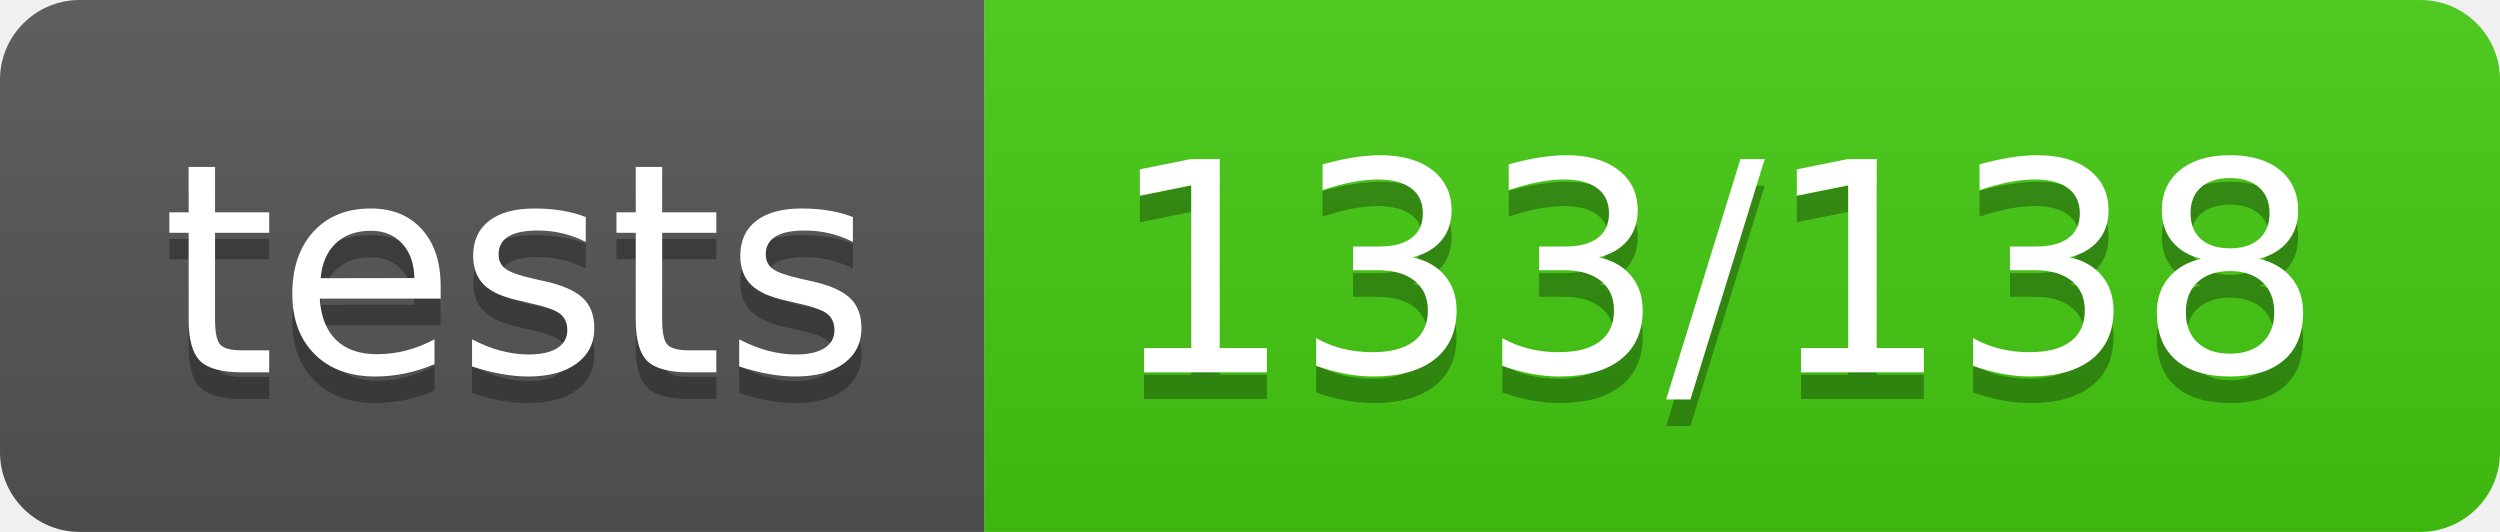
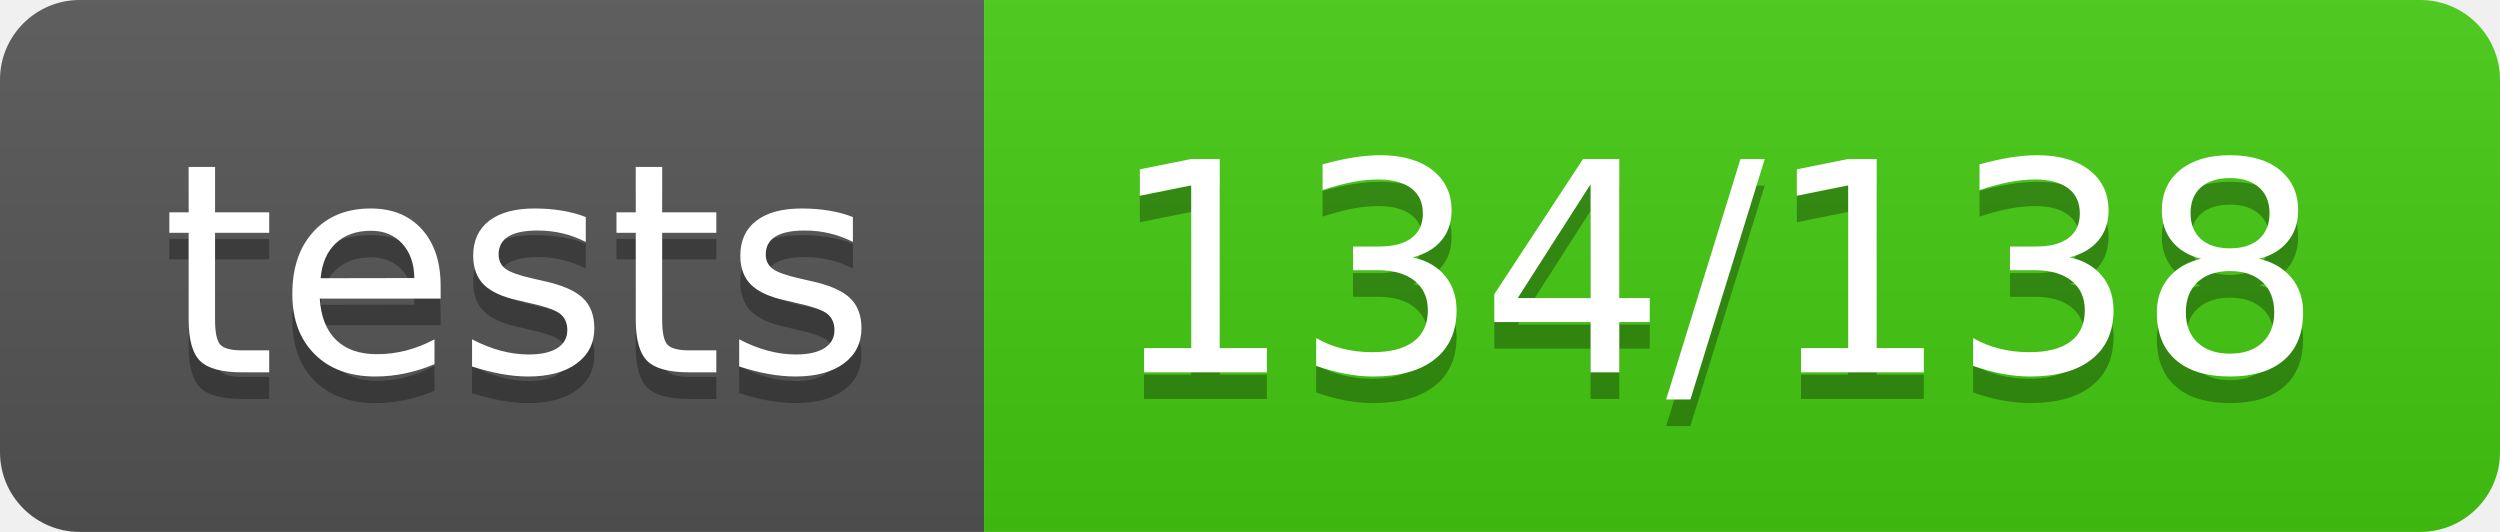
- <svg xmlns="http://www.w3.org/2000/svg" width="94" height="20" role="img" aria-label="tests: 133/138">
+ <svg xmlns="http://www.w3.org/2000/svg" width="94" height="20" role="img" aria-label="tests: 134/138">
  <linearGradient id="s" x2="0" y2="100%">
    <stop offset="0" stop-color="#bbb" stop-opacity=".1" />
    <stop offset="1" stop-opacity=".1" />
  </linearGradient>
  <clipPath id="r">
    <rect width="94" height="20" rx="3" fill="#fff" />
  </clipPath>
  <g clip-path="url(#r)">
    <rect width="37" height="20" fill="#555" />
    <rect x="37" width="57" height="20" fill="#4c1" />
    <rect width="94" height="20" fill="url(#s)" />
  </g>
  <g fill="#fff" text-anchor="middle" font-family="Verdana,Geneva,DejaVu Sans,sans-serif" text-rendering="geometricPrecision" font-size="110">
    <text aria-hidden="true" x="195" y="150" fill="#010101" fill-opacity=".3" transform="scale(.1)" textLength="270">tests</text>
    <text x="195" y="140" transform="scale(.1)" fill="#fff" textLength="270">tests</text>
-     <text aria-hidden="true" x="645" y="150" fill="#010101" fill-opacity=".3" transform="scale(.1)" textLength="470">133/138</text>
-     <text x="645" y="140" transform="scale(.1)" fill="#fff" textLength="470">133/138</text>
+     <text aria-hidden="true" x="645" y="150" fill="#010101" fill-opacity=".3" transform="scale(.1)" textLength="470">134/138</text>
+     <text x="645" y="140" transform="scale(.1)" fill="#fff" textLength="470">134/138</text>
  </g>
</svg>
